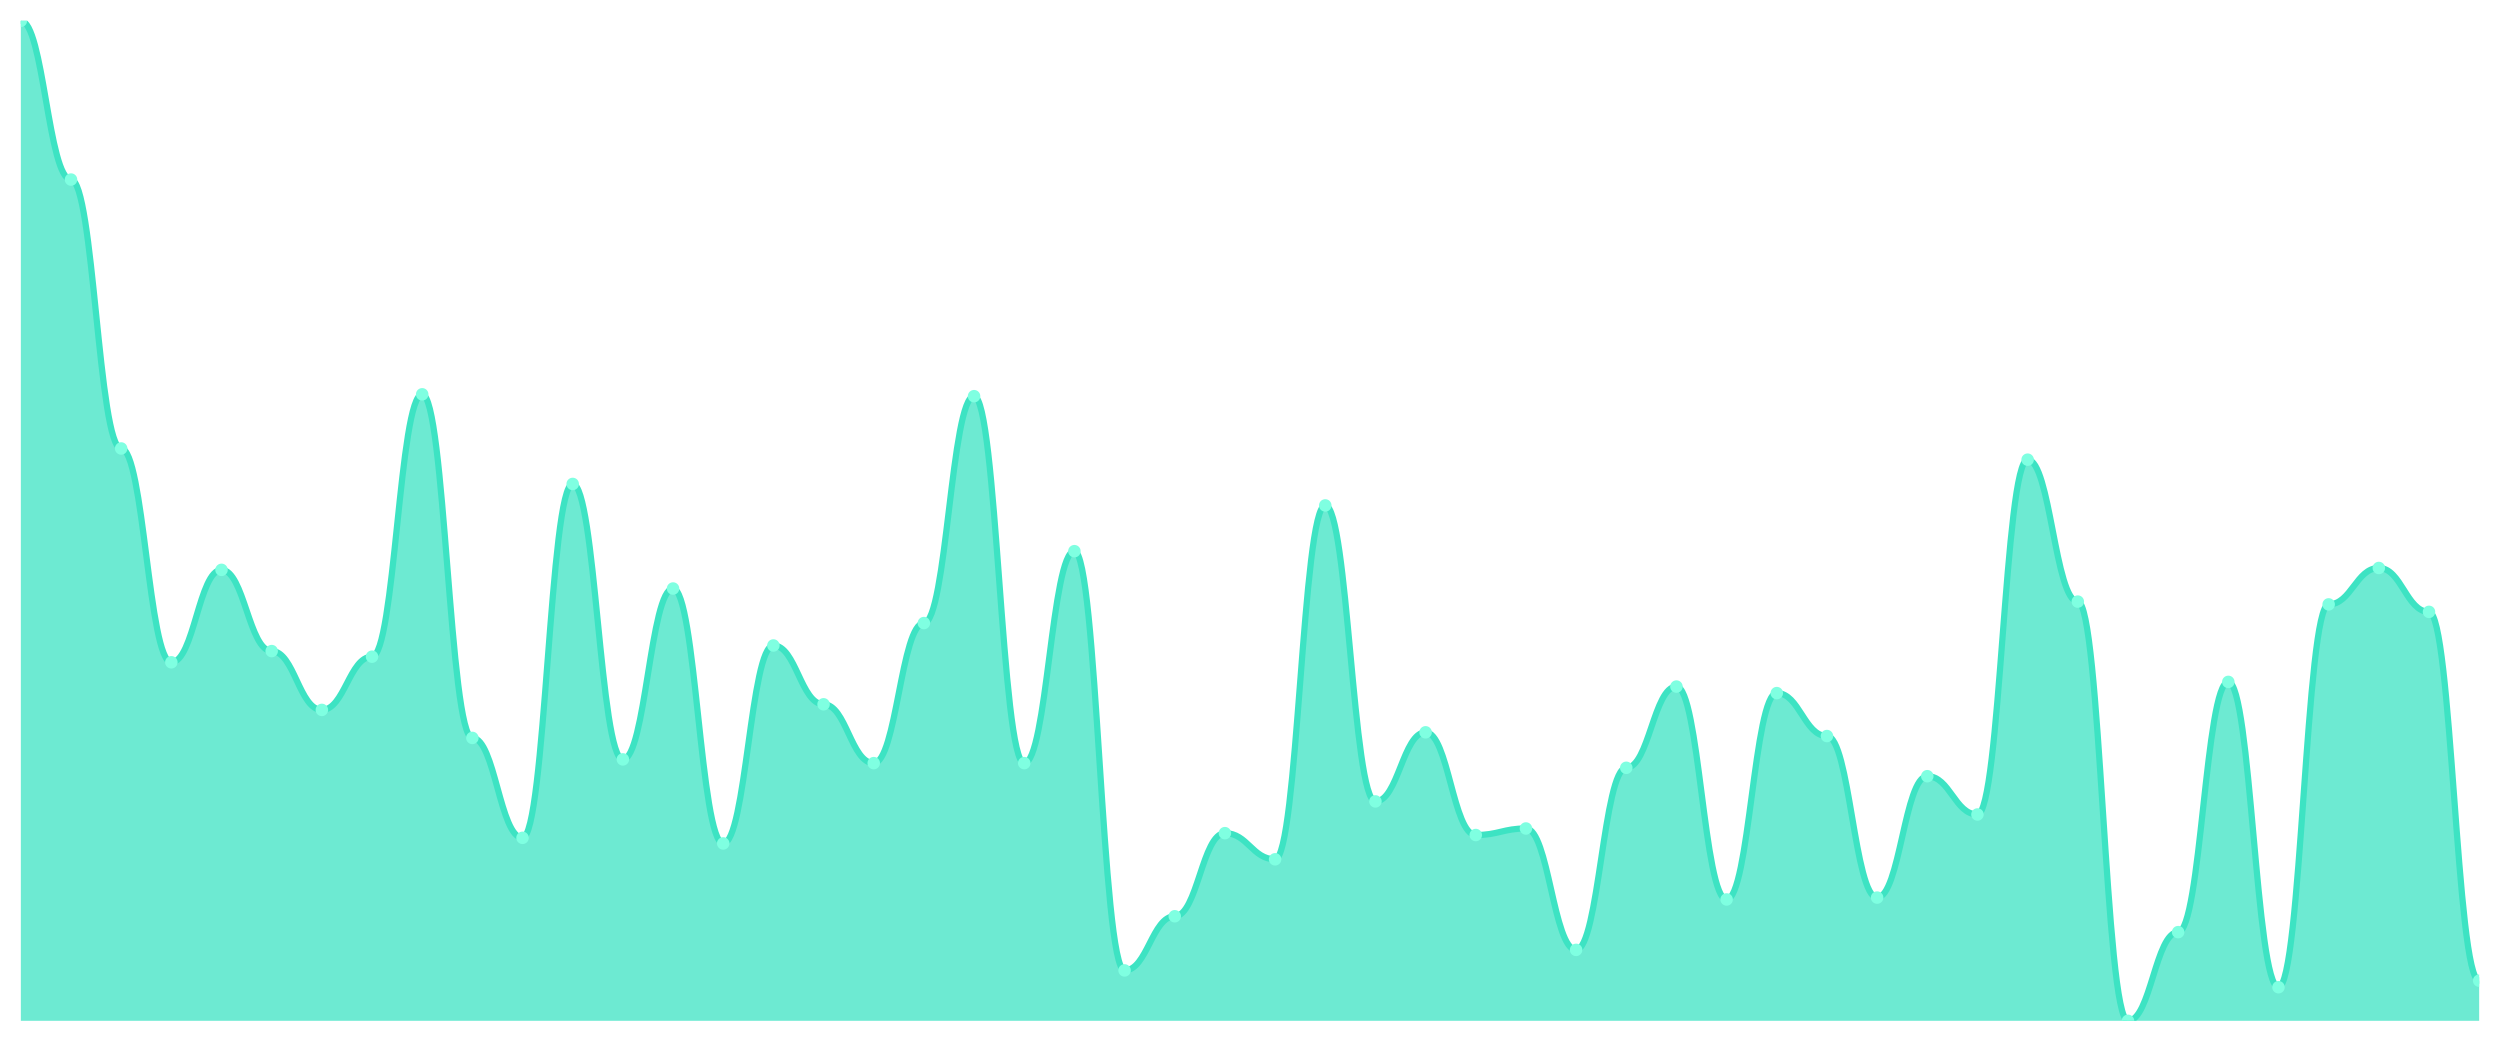
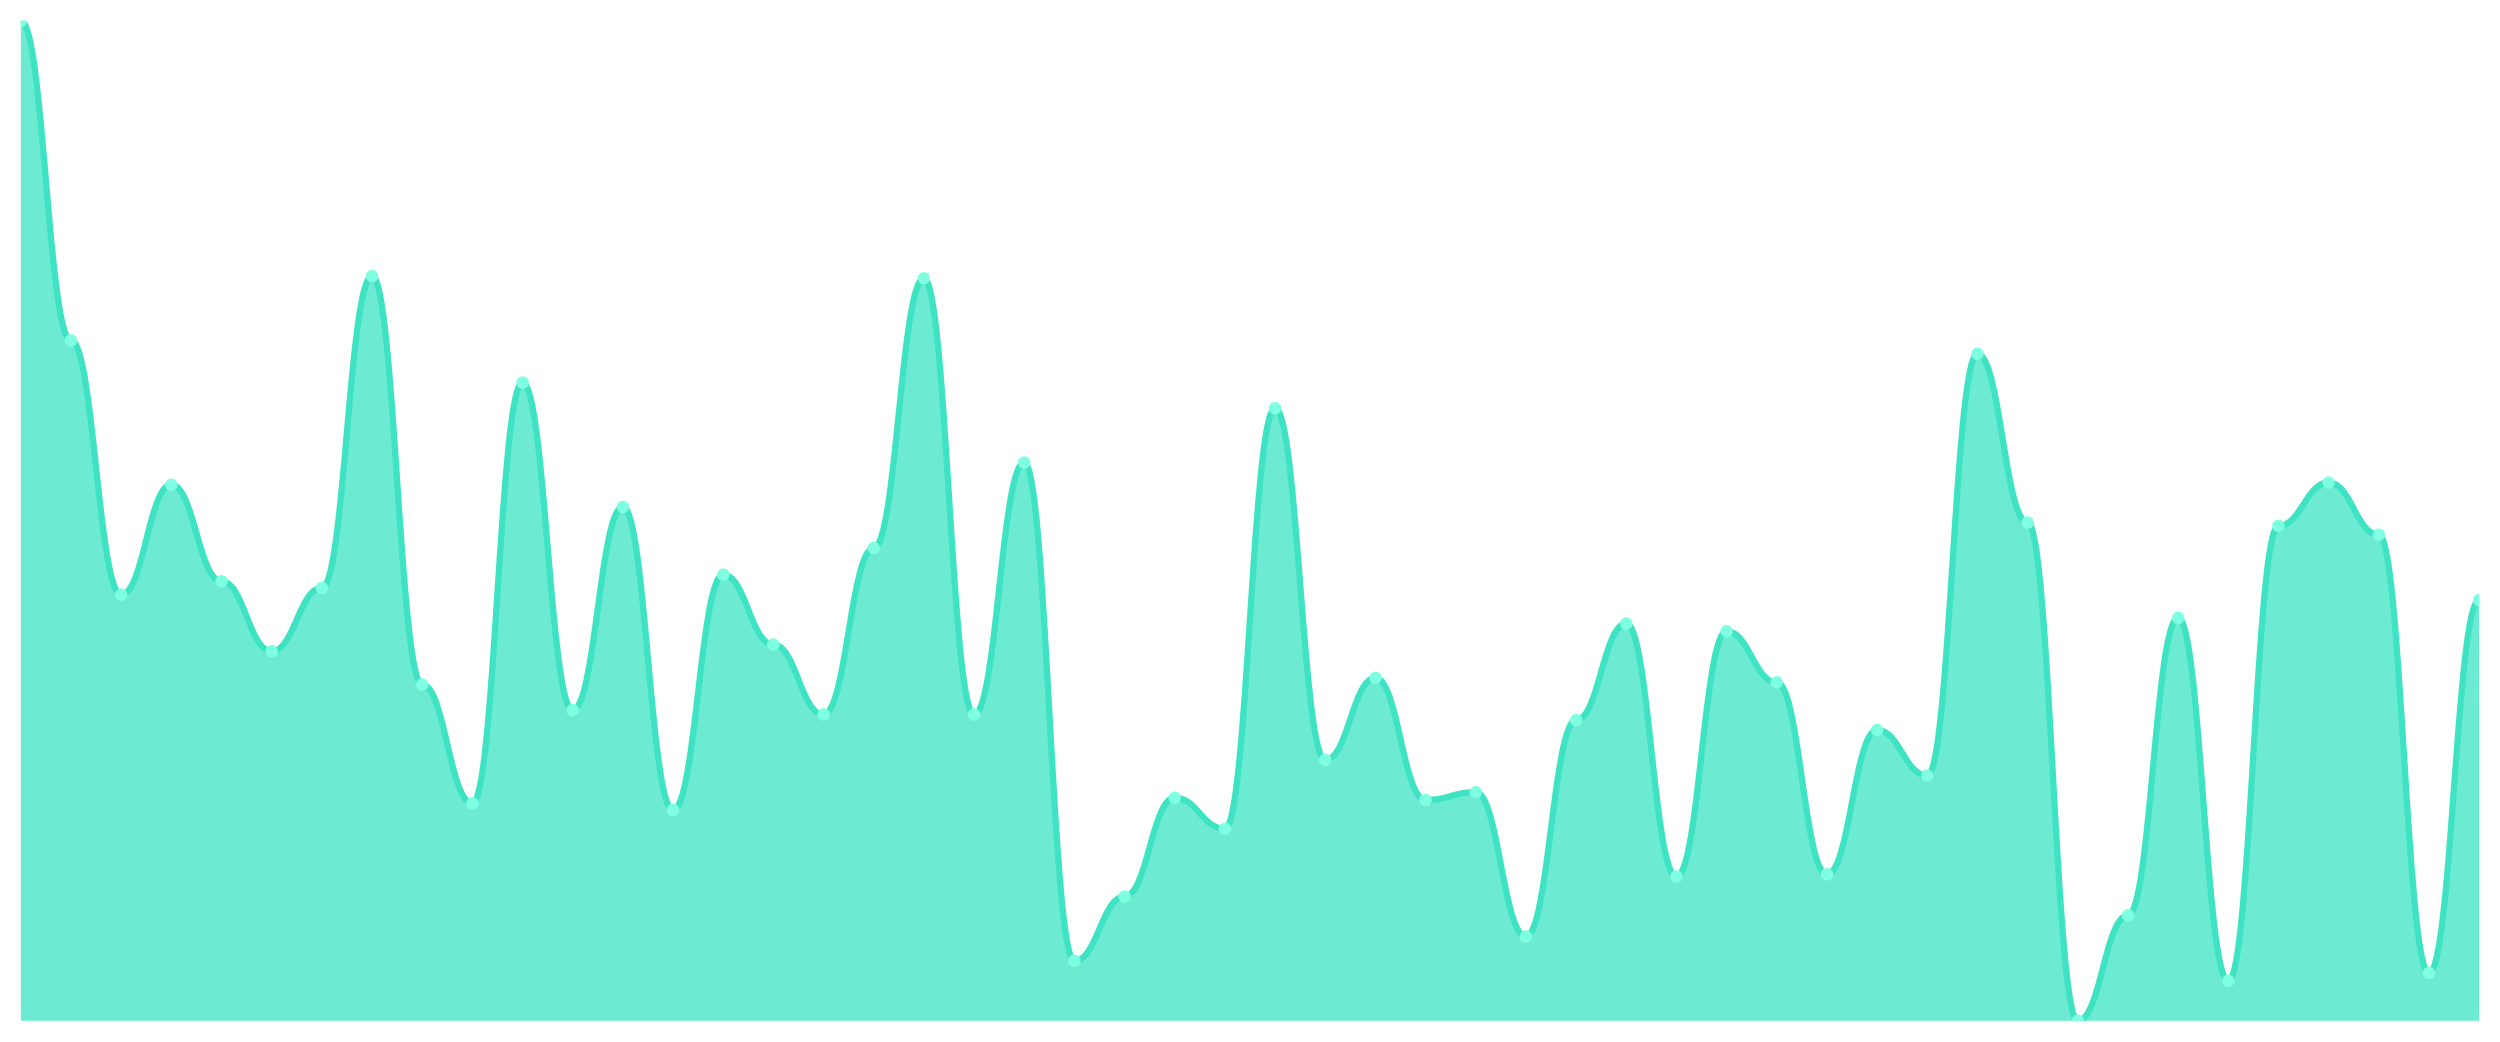
<svg xmlns="http://www.w3.org/2000/svg" viewBox="0 0 1200 500" width="1200" height="500">
  <defs>
    <clipPath id="c">
      <rect x="10" y="10" width="1180" height="480" />
    </clipPath>
  </defs>
  <rect width="1200" height="500" fill="none" />
  <g clip-path="url(#c)">
-     <path d="M 10,490 L 10,10 C 20.837,10 23.245,86.19 34.082,86.19 C 44.918,86.19 47.327,215.266 58.163,215.266 C 69,215.266 71.408,317.899 82.245,317.899 C 93.082,317.899 95.49,273.529 106.327,273.529 C 117.163,273.529 119.571,312.521 130.408,312.521 C 141.245,312.521 143.653,340.756 154.49,340.756 C 165.327,340.756 167.735,315.21 178.571,315.21 C 189.408,315.21 191.816,189.272 202.653,189.272 C 213.49,189.272 215.898,354.202 226.735,354.202 C 237.571,354.202 239.98,402.157 250.816,402.157 C 261.653,402.157 264.061,232.297 274.898,232.297 C 285.735,232.297 288.143,364.51 298.98,364.51 C 309.816,364.51 312.224,282.493 323.061,282.493 C 333.898,282.493 336.306,404.846 347.143,404.846 C 357.98,404.846 360.388,309.832 371.224,309.832 C 382.061,309.832 384.469,338.067 395.306,338.067 C 406.143,338.067 408.551,366.303 419.388,366.303 C 430.224,366.303 432.633,299.076 443.469,299.076 C 454.306,299.076 456.714,190.168 467.551,190.168 C 478.388,190.168 480.796,366.303 491.633,366.303 C 502.469,366.303 504.878,264.566 515.714,264.566 C 526.551,264.566 528.959,465.798 539.796,465.798 C 550.633,465.798 553.041,439.804 563.878,439.804 C 574.714,439.804 577.122,399.916 587.959,399.916 C 598.796,399.916 601.204,412.465 612.041,412.465 C 622.878,412.465 625.286,242.605 636.122,242.605 C 646.959,242.605 649.367,384.678 660.204,384.678 C 671.041,384.678 673.449,351.513 684.286,351.513 C 695.122,351.513 697.531,400.812 708.367,400.812 C 719.204,400.812 721.612,397.675 732.449,397.675 C 743.286,397.675 745.694,455.938 756.531,455.938 C 767.367,455.938 769.776,368.543 780.612,368.543 C 791.449,368.543 793.857,329.552 804.694,329.552 C 815.531,329.552 817.939,431.737 828.776,431.737 C 839.612,431.737 842.02,332.689 852.857,332.689 C 863.694,332.689 866.102,353.305 876.939,353.305 C 887.776,353.305 890.184,430.84 901.02,430.84 C 911.857,430.84 914.265,372.577 925.102,372.577 C 935.939,372.577 938.347,390.952 949.184,390.952 C 960.02,390.952 962.429,220.644 973.265,220.644 C 984.102,220.644 986.51,288.768 997.347,288.768 C 1008.184,288.768 1010.592,490 1021.429,490 C 1032.265,490 1034.673,447.423 1045.51,447.423 C 1056.347,447.423 1058.755,327.311 1069.592,327.311 C 1080.429,327.311 1082.837,473.866 1093.673,473.866 C 1104.51,473.866 1106.918,290.112 1117.755,290.112 C 1128.592,290.112 1131,272.633 1141.837,272.633 C 1152.673,272.633 1155.082,293.697 1165.918,293.697 C 1176.755,293.697 1179.163,470.728 1190,470.728 L 1190,490 Z" fill="rgba(61,227,195,0.75)" />
-     <path d="M 10,10 C 20.837,10 23.245,86.19 34.082,86.19 C 44.918,86.19 47.327,215.266 58.163,215.266 C 69,215.266 71.408,317.899 82.245,317.899 C 93.082,317.899 95.49,273.529 106.327,273.529 C 117.163,273.529 119.571,312.521 130.408,312.521 C 141.245,312.521 143.653,340.756 154.49,340.756 C 165.327,340.756 167.735,315.21 178.571,315.21 C 189.408,315.21 191.816,189.272 202.653,189.272 C 213.49,189.272 215.898,354.202 226.735,354.202 C 237.571,354.202 239.98,402.157 250.816,402.157 C 261.653,402.157 264.061,232.297 274.898,232.297 C 285.735,232.297 288.143,364.51 298.98,364.51 C 309.816,364.51 312.224,282.493 323.061,282.493 C 333.898,282.493 336.306,404.846 347.143,404.846 C 357.98,404.846 360.388,309.832 371.224,309.832 C 382.061,309.832 384.469,338.067 395.306,338.067 C 406.143,338.067 408.551,366.303 419.388,366.303 C 430.224,366.303 432.633,299.076 443.469,299.076 C 454.306,299.076 456.714,190.168 467.551,190.168 C 478.388,190.168 480.796,366.303 491.633,366.303 C 502.469,366.303 504.878,264.566 515.714,264.566 C 526.551,264.566 528.959,465.798 539.796,465.798 C 550.633,465.798 553.041,439.804 563.878,439.804 C 574.714,439.804 577.122,399.916 587.959,399.916 C 598.796,399.916 601.204,412.465 612.041,412.465 C 622.878,412.465 625.286,242.605 636.122,242.605 C 646.959,242.605 649.367,384.678 660.204,384.678 C 671.041,384.678 673.449,351.513 684.286,351.513 C 695.122,351.513 697.531,400.812 708.367,400.812 C 719.204,400.812 721.612,397.675 732.449,397.675 C 743.286,397.675 745.694,455.938 756.531,455.938 C 767.367,455.938 769.776,368.543 780.612,368.543 C 791.449,368.543 793.857,329.552 804.694,329.552 C 815.531,329.552 817.939,431.737 828.776,431.737 C 839.612,431.737 842.02,332.689 852.857,332.689 C 863.694,332.689 866.102,353.305 876.939,353.305 C 887.776,353.305 890.184,430.84 901.02,430.84 C 911.857,430.84 914.265,372.577 925.102,372.577 C 935.939,372.577 938.347,390.952 949.184,390.952 C 960.02,390.952 962.429,220.644 973.265,220.644 C 984.102,220.644 986.51,288.768 997.347,288.768 C 1008.184,288.768 1010.592,490 1021.429,490 C 1032.265,490 1034.673,447.423 1045.51,447.423 C 1056.347,447.423 1058.755,327.311 1069.592,327.311 C 1080.429,327.311 1082.837,473.866 1093.673,473.866 C 1104.51,473.866 1106.918,290.112 1117.755,290.112 C 1128.592,290.112 1131,272.633 1141.837,272.633 C 1152.673,272.633 1155.082,293.697 1165.918,293.697 C 1176.755,293.697 1179.163,470.728 1190,470.728" fill="none" stroke="#3de3c3" stroke-width="3" stroke-linecap="round" stroke-linejoin="round" />
+     <path d="M 10,490 L 10,10 C 20.837,10 23.245,163.43 34.082,163.43 C 44.918,163.43 47.327,285.427 58.163,285.427 C 69,285.427 71.408,232.686 82.245,232.686 C 93.082,232.686 95.49,279.034 106.327,279.034 C 117.163,279.034 119.571,312.597 130.408,312.597 C 141.245,312.597 143.653,282.231 154.49,282.231 C 165.327,282.231 167.735,132.531 178.571,132.531 C 189.408,132.531 191.816,328.579 202.653,328.579 C 213.49,328.579 215.898,385.583 226.735,385.583 C 237.571,385.583 239.98,183.674 250.816,183.674 C 261.653,183.674 264.061,340.832 274.898,340.832 C 285.735,340.832 288.143,243.341 298.98,243.341 C 309.816,243.341 312.224,388.779 323.061,388.779 C 333.898,388.779 336.306,275.838 347.143,275.838 C 357.98,275.838 360.388,309.401 371.224,309.401 C 382.061,309.401 384.469,342.963 395.306,342.963 C 406.143,342.963 408.551,263.052 419.388,263.052 C 430.224,263.052 432.633,133.596 443.469,133.596 C 454.306,133.596 456.714,342.963 467.551,342.963 C 478.388,342.963 480.796,222.031 491.633,222.031 C 502.469,222.031 504.878,461.232 515.714,461.232 C 526.551,461.232 528.959,430.333 539.796,430.333 C 550.633,430.333 553.041,382.919 563.878,382.919 C 574.714,382.919 577.122,397.836 587.959,397.836 C 598.796,397.836 601.204,195.927 612.041,195.927 C 622.878,195.927 625.286,364.806 636.122,364.806 C 646.959,364.806 649.367,325.383 660.204,325.383 C 671.041,325.383 673.449,383.984 684.286,383.984 C 695.122,383.984 697.531,380.255 708.367,380.255 C 719.204,380.255 721.612,449.512 732.449,449.512 C 743.286,449.512 745.694,345.627 756.531,345.627 C 767.367,345.627 769.776,299.279 780.612,299.279 C 791.449,299.279 793.857,420.744 804.694,420.744 C 815.531,420.744 817.939,303.008 828.776,303.008 C 839.612,303.008 842.02,327.514 852.857,327.514 C 863.694,327.514 866.102,419.678 876.939,419.678 C 887.776,419.678 890.184,350.422 901.02,350.422 C 911.857,350.422 914.265,372.264 925.102,372.264 C 935.939,372.264 938.347,169.822 949.184,169.822 C 960.02,169.822 962.429,250.799 973.265,250.799 C 984.102,250.799 986.51,490 997.347,490 C 1008.184,490 1010.592,439.39 1021.429,439.39 C 1032.265,439.39 1034.673,296.615 1045.51,296.615 C 1056.347,296.615 1058.755,470.821 1069.592,470.821 C 1080.429,470.821 1082.837,252.397 1093.673,252.397 C 1104.51,252.397 1106.918,231.62 1117.755,231.62 C 1128.592,231.62 1131,256.659 1141.837,256.659 C 1152.673,256.659 1155.082,467.092 1165.918,467.092 C 1176.755,467.092 1179.163,288.091 1190,288.091 L 1190,490 Z" fill="rgba(61,227,195,0.75)" />
+     <path d="M 10,10 C 20.837,10 23.245,163.43 34.082,163.43 C 44.918,163.43 47.327,285.427 58.163,285.427 C 69,285.427 71.408,232.686 82.245,232.686 C 93.082,232.686 95.49,279.034 106.327,279.034 C 117.163,279.034 119.571,312.597 130.408,312.597 C 141.245,312.597 143.653,282.231 154.49,282.231 C 165.327,282.231 167.735,132.531 178.571,132.531 C 189.408,132.531 191.816,328.579 202.653,328.579 C 213.49,328.579 215.898,385.583 226.735,385.583 C 237.571,385.583 239.98,183.674 250.816,183.674 C 261.653,183.674 264.061,340.832 274.898,340.832 C 285.735,340.832 288.143,243.341 298.98,243.341 C 309.816,243.341 312.224,388.779 323.061,388.779 C 333.898,388.779 336.306,275.838 347.143,275.838 C 357.98,275.838 360.388,309.401 371.224,309.401 C 382.061,309.401 384.469,342.963 395.306,342.963 C 406.143,342.963 408.551,263.052 419.388,263.052 C 430.224,263.052 432.633,133.596 443.469,133.596 C 454.306,133.596 456.714,342.963 467.551,342.963 C 478.388,342.963 480.796,222.031 491.633,222.031 C 502.469,222.031 504.878,461.232 515.714,461.232 C 526.551,461.232 528.959,430.333 539.796,430.333 C 550.633,430.333 553.041,382.919 563.878,382.919 C 574.714,382.919 577.122,397.836 587.959,397.836 C 598.796,397.836 601.204,195.927 612.041,195.927 C 622.878,195.927 625.286,364.806 636.122,364.806 C 646.959,364.806 649.367,325.383 660.204,325.383 C 671.041,325.383 673.449,383.984 684.286,383.984 C 695.122,383.984 697.531,380.255 708.367,380.255 C 719.204,380.255 721.612,449.512 732.449,449.512 C 743.286,449.512 745.694,345.627 756.531,345.627 C 767.367,345.627 769.776,299.279 780.612,299.279 C 791.449,299.279 793.857,420.744 804.694,420.744 C 815.531,420.744 817.939,303.008 828.776,303.008 C 839.612,303.008 842.02,327.514 852.857,327.514 C 863.694,327.514 866.102,419.678 876.939,419.678 C 887.776,419.678 890.184,350.422 901.02,350.422 C 911.857,350.422 914.265,372.264 925.102,372.264 C 935.939,372.264 938.347,169.822 949.184,169.822 C 960.02,169.822 962.429,250.799 973.265,250.799 C 984.102,250.799 986.51,490 997.347,490 C 1008.184,490 1010.592,439.39 1021.429,439.39 C 1032.265,439.39 1034.673,296.615 1045.51,296.615 C 1056.347,296.615 1058.755,470.821 1069.592,470.821 C 1080.429,470.821 1082.837,252.397 1093.673,252.397 C 1104.51,252.397 1106.918,231.62 1117.755,231.62 C 1128.592,231.62 1131,256.659 1141.837,256.659 C 1152.673,256.659 1155.082,467.092 1165.918,467.092 C 1176.755,467.092 1179.163,288.091 1190,288.091" fill="none" stroke="#3de3c3" stroke-width="3" stroke-linecap="round" stroke-linejoin="round" />
    <circle cx="10" cy="10" r="3" fill="#7fffe1" />
-     <circle cx="34.082" cy="86.19" r="3" fill="#7fffe1" />
-     <circle cx="58.163" cy="215.266" r="3" fill="#7fffe1" />
-     <circle cx="82.245" cy="317.899" r="3" fill="#7fffe1" />
-     <circle cx="106.327" cy="273.529" r="3" fill="#7fffe1" />
-     <circle cx="130.408" cy="312.521" r="3" fill="#7fffe1" />
-     <circle cx="154.49" cy="340.756" r="3" fill="#7fffe1" />
-     <circle cx="178.571" cy="315.21" r="3" fill="#7fffe1" />
-     <circle cx="202.653" cy="189.272" r="3" fill="#7fffe1" />
-     <circle cx="226.735" cy="354.202" r="3" fill="#7fffe1" />
-     <circle cx="250.816" cy="402.157" r="3" fill="#7fffe1" />
-     <circle cx="274.898" cy="232.297" r="3" fill="#7fffe1" />
-     <circle cx="298.98" cy="364.51" r="3" fill="#7fffe1" />
-     <circle cx="323.061" cy="282.493" r="3" fill="#7fffe1" />
-     <circle cx="347.143" cy="404.846" r="3" fill="#7fffe1" />
-     <circle cx="371.224" cy="309.832" r="3" fill="#7fffe1" />
-     <circle cx="395.306" cy="338.067" r="3" fill="#7fffe1" />
-     <circle cx="419.388" cy="366.303" r="3" fill="#7fffe1" />
-     <circle cx="443.469" cy="299.076" r="3" fill="#7fffe1" />
-     <circle cx="467.551" cy="190.168" r="3" fill="#7fffe1" />
-     <circle cx="491.633" cy="366.303" r="3" fill="#7fffe1" />
-     <circle cx="515.714" cy="264.566" r="3" fill="#7fffe1" />
-     <circle cx="539.796" cy="465.798" r="3" fill="#7fffe1" />
-     <circle cx="563.878" cy="439.804" r="3" fill="#7fffe1" />
-     <circle cx="587.959" cy="399.916" r="3" fill="#7fffe1" />
-     <circle cx="612.041" cy="412.465" r="3" fill="#7fffe1" />
-     <circle cx="636.122" cy="242.605" r="3" fill="#7fffe1" />
-     <circle cx="660.204" cy="384.678" r="3" fill="#7fffe1" />
-     <circle cx="684.286" cy="351.513" r="3" fill="#7fffe1" />
-     <circle cx="708.367" cy="400.812" r="3" fill="#7fffe1" />
-     <circle cx="732.449" cy="397.675" r="3" fill="#7fffe1" />
-     <circle cx="756.531" cy="455.938" r="3" fill="#7fffe1" />
-     <circle cx="780.612" cy="368.543" r="3" fill="#7fffe1" />
-     <circle cx="804.694" cy="329.552" r="3" fill="#7fffe1" />
-     <circle cx="828.776" cy="431.737" r="3" fill="#7fffe1" />
-     <circle cx="852.857" cy="332.689" r="3" fill="#7fffe1" />
-     <circle cx="876.939" cy="353.305" r="3" fill="#7fffe1" />
-     <circle cx="901.02" cy="430.84" r="3" fill="#7fffe1" />
-     <circle cx="925.102" cy="372.577" r="3" fill="#7fffe1" />
-     <circle cx="949.184" cy="390.952" r="3" fill="#7fffe1" />
-     <circle cx="973.265" cy="220.644" r="3" fill="#7fffe1" />
-     <circle cx="997.347" cy="288.768" r="3" fill="#7fffe1" />
-     <circle cx="1021.429" cy="490" r="3" fill="#7fffe1" />
-     <circle cx="1045.51" cy="447.423" r="3" fill="#7fffe1" />
-     <circle cx="1069.592" cy="327.311" r="3" fill="#7fffe1" />
-     <circle cx="1093.673" cy="473.866" r="3" fill="#7fffe1" />
-     <circle cx="1117.755" cy="290.112" r="3" fill="#7fffe1" />
-     <circle cx="1141.837" cy="272.633" r="3" fill="#7fffe1" />
-     <circle cx="1165.918" cy="293.697" r="3" fill="#7fffe1" />
-     <circle cx="1190" cy="470.728" r="3" fill="#7fffe1" />
+     <circle cx="34.082" cy="163.43" r="3" fill="#7fffe1" />
+     <circle cx="58.163" cy="285.427" r="3" fill="#7fffe1" />
+     <circle cx="82.245" cy="232.686" r="3" fill="#7fffe1" />
+     <circle cx="106.327" cy="279.034" r="3" fill="#7fffe1" />
+     <circle cx="130.408" cy="312.597" r="3" fill="#7fffe1" />
+     <circle cx="154.49" cy="282.231" r="3" fill="#7fffe1" />
+     <circle cx="178.571" cy="132.531" r="3" fill="#7fffe1" />
+     <circle cx="202.653" cy="328.579" r="3" fill="#7fffe1" />
+     <circle cx="226.735" cy="385.583" r="3" fill="#7fffe1" />
+     <circle cx="250.816" cy="183.674" r="3" fill="#7fffe1" />
+     <circle cx="274.898" cy="340.832" r="3" fill="#7fffe1" />
+     <circle cx="298.98" cy="243.341" r="3" fill="#7fffe1" />
+     <circle cx="323.061" cy="388.779" r="3" fill="#7fffe1" />
+     <circle cx="347.143" cy="275.838" r="3" fill="#7fffe1" />
+     <circle cx="371.224" cy="309.401" r="3" fill="#7fffe1" />
+     <circle cx="395.306" cy="342.963" r="3" fill="#7fffe1" />
+     <circle cx="419.388" cy="263.052" r="3" fill="#7fffe1" />
+     <circle cx="443.469" cy="133.596" r="3" fill="#7fffe1" />
+     <circle cx="467.551" cy="342.963" r="3" fill="#7fffe1" />
+     <circle cx="491.633" cy="222.031" r="3" fill="#7fffe1" />
+     <circle cx="515.714" cy="461.232" r="3" fill="#7fffe1" />
+     <circle cx="539.796" cy="430.333" r="3" fill="#7fffe1" />
+     <circle cx="563.878" cy="382.919" r="3" fill="#7fffe1" />
+     <circle cx="587.959" cy="397.836" r="3" fill="#7fffe1" />
+     <circle cx="612.041" cy="195.927" r="3" fill="#7fffe1" />
+     <circle cx="636.122" cy="364.806" r="3" fill="#7fffe1" />
+     <circle cx="660.204" cy="325.383" r="3" fill="#7fffe1" />
+     <circle cx="684.286" cy="383.984" r="3" fill="#7fffe1" />
+     <circle cx="708.367" cy="380.255" r="3" fill="#7fffe1" />
+     <circle cx="732.449" cy="449.512" r="3" fill="#7fffe1" />
+     <circle cx="756.531" cy="345.627" r="3" fill="#7fffe1" />
+     <circle cx="780.612" cy="299.279" r="3" fill="#7fffe1" />
+     <circle cx="804.694" cy="420.744" r="3" fill="#7fffe1" />
+     <circle cx="828.776" cy="303.008" r="3" fill="#7fffe1" />
+     <circle cx="852.857" cy="327.514" r="3" fill="#7fffe1" />
+     <circle cx="876.939" cy="419.678" r="3" fill="#7fffe1" />
+     <circle cx="901.02" cy="350.422" r="3" fill="#7fffe1" />
+     <circle cx="925.102" cy="372.264" r="3" fill="#7fffe1" />
+     <circle cx="949.184" cy="169.822" r="3" fill="#7fffe1" />
+     <circle cx="973.265" cy="250.799" r="3" fill="#7fffe1" />
+     <circle cx="997.347" cy="490" r="3" fill="#7fffe1" />
+     <circle cx="1021.429" cy="439.39" r="3" fill="#7fffe1" />
+     <circle cx="1045.51" cy="296.615" r="3" fill="#7fffe1" />
+     <circle cx="1069.592" cy="470.821" r="3" fill="#7fffe1" />
+     <circle cx="1093.673" cy="252.397" r="3" fill="#7fffe1" />
+     <circle cx="1117.755" cy="231.62" r="3" fill="#7fffe1" />
+     <circle cx="1141.837" cy="256.659" r="3" fill="#7fffe1" />
+     <circle cx="1165.918" cy="467.092" r="3" fill="#7fffe1" />
+     <circle cx="1190" cy="288.091" r="3" fill="#7fffe1" />
  </g>
</svg>
